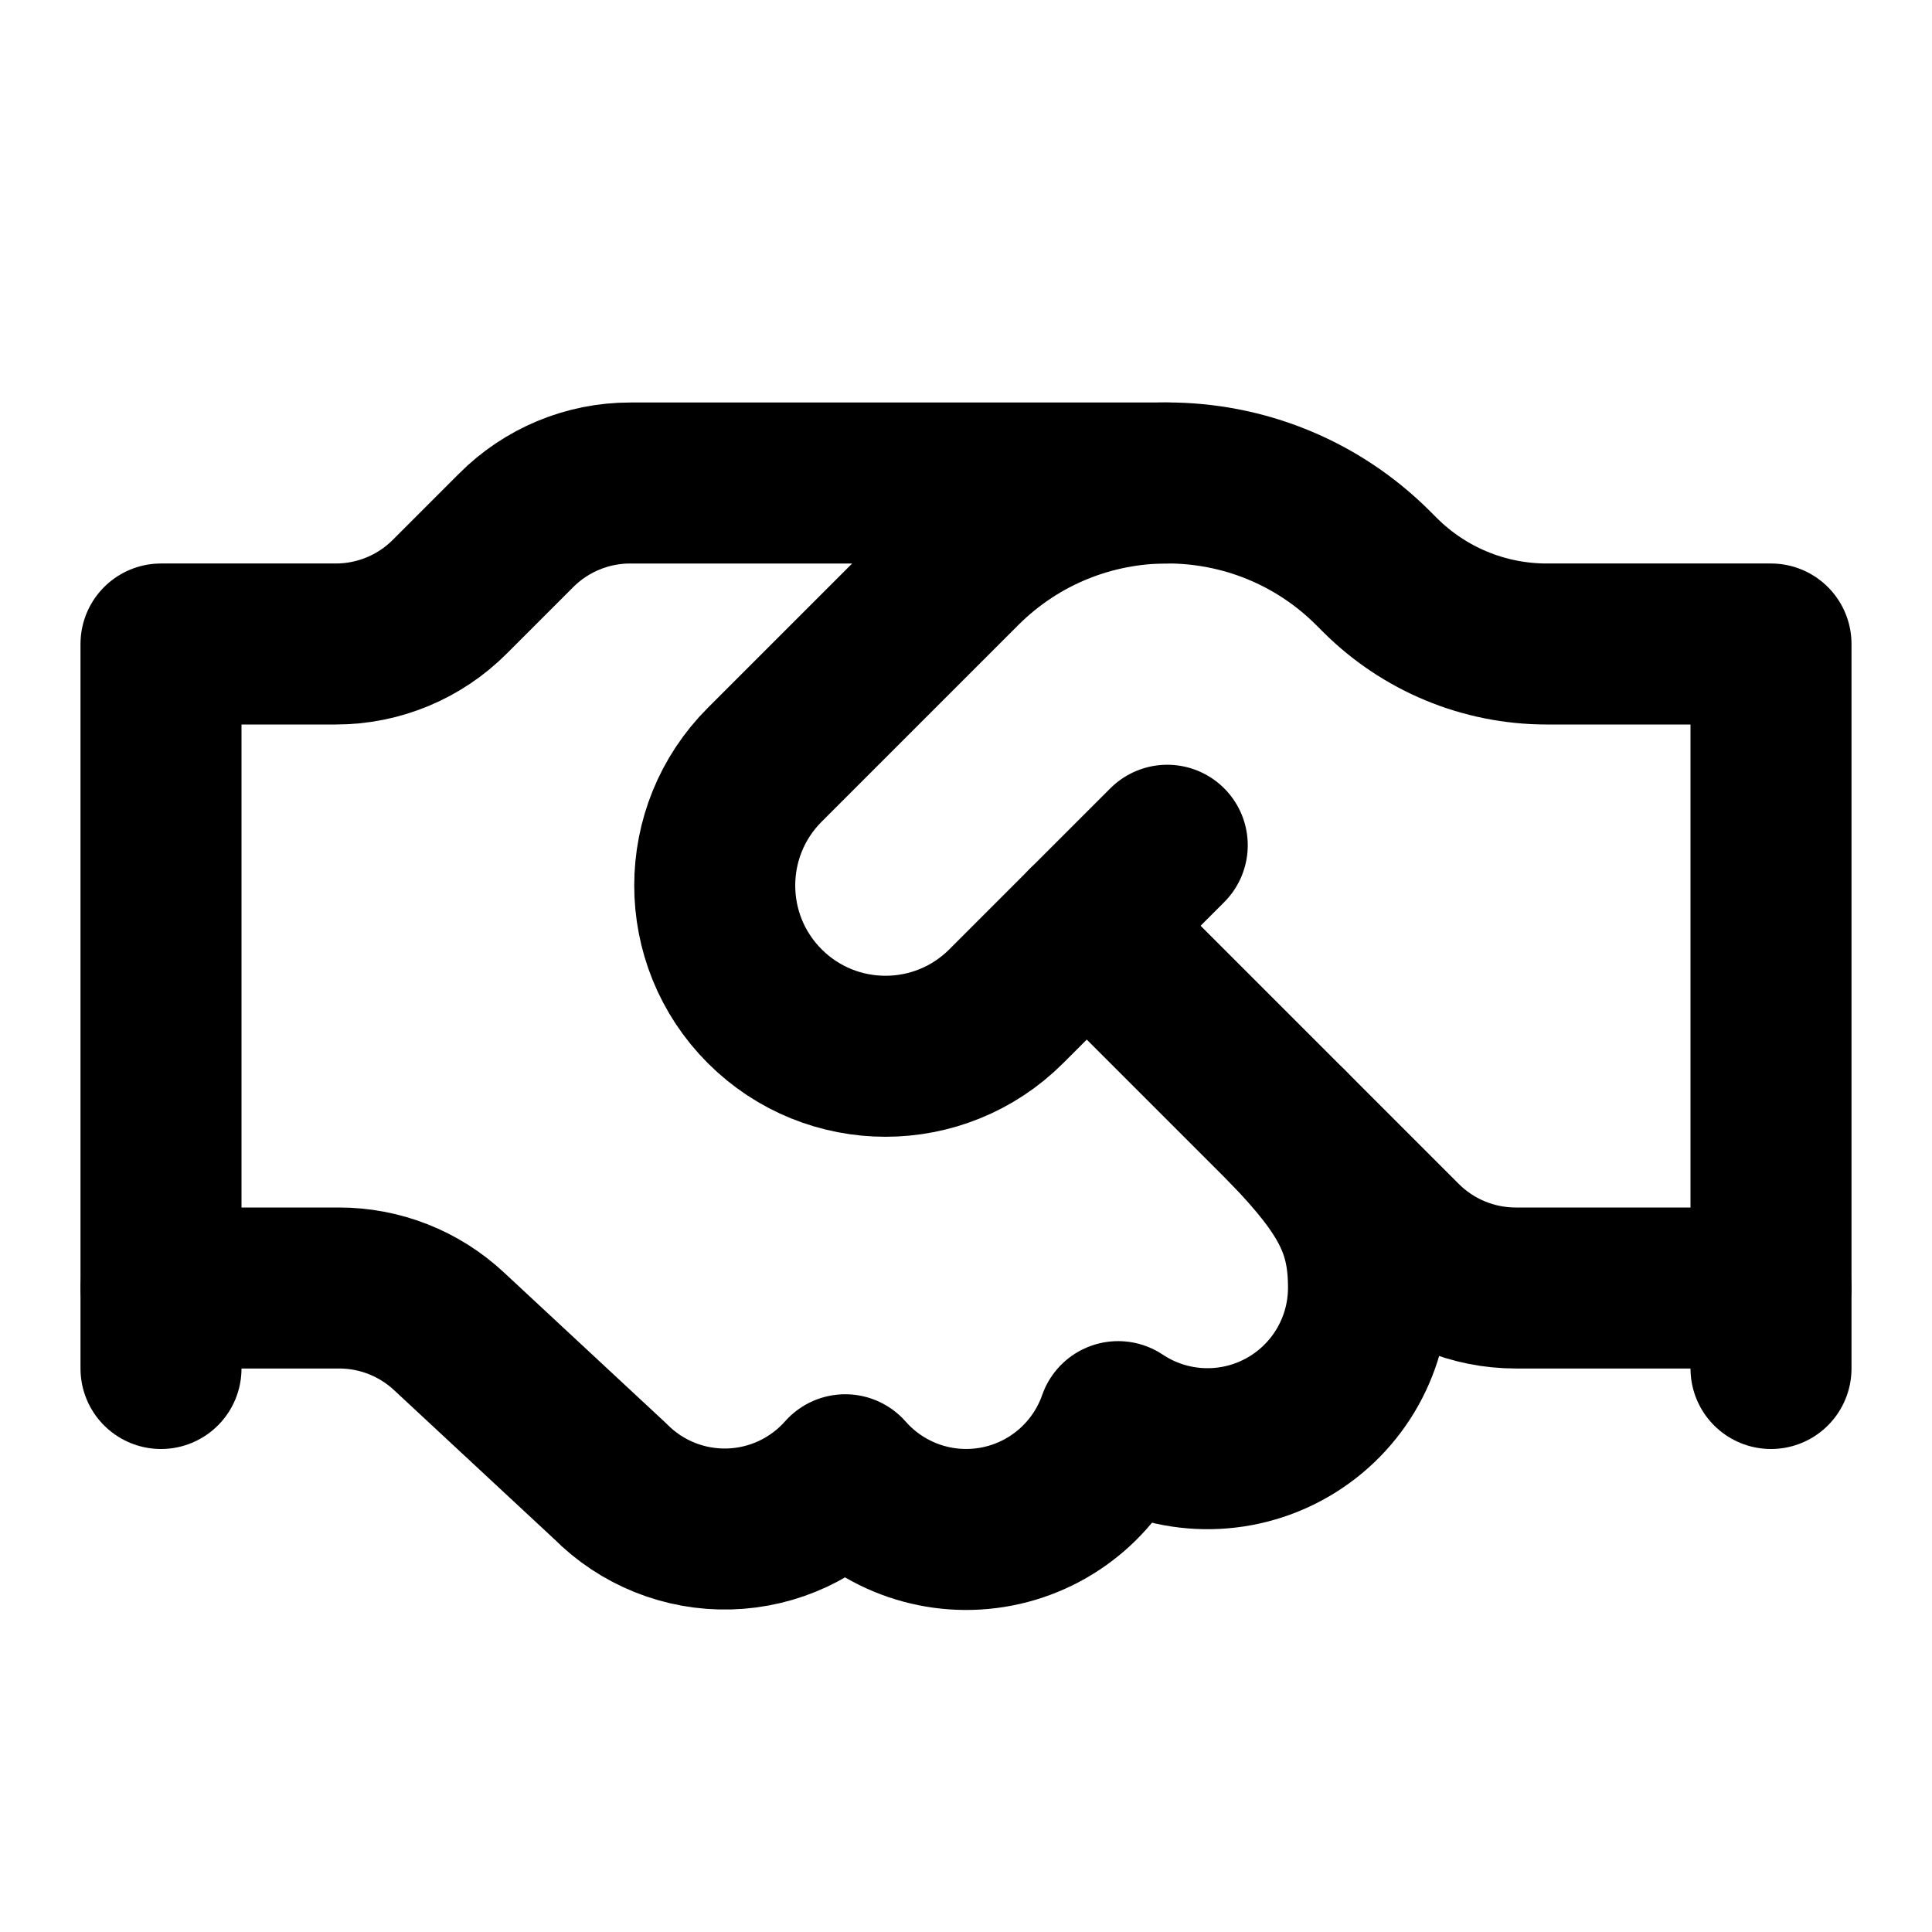
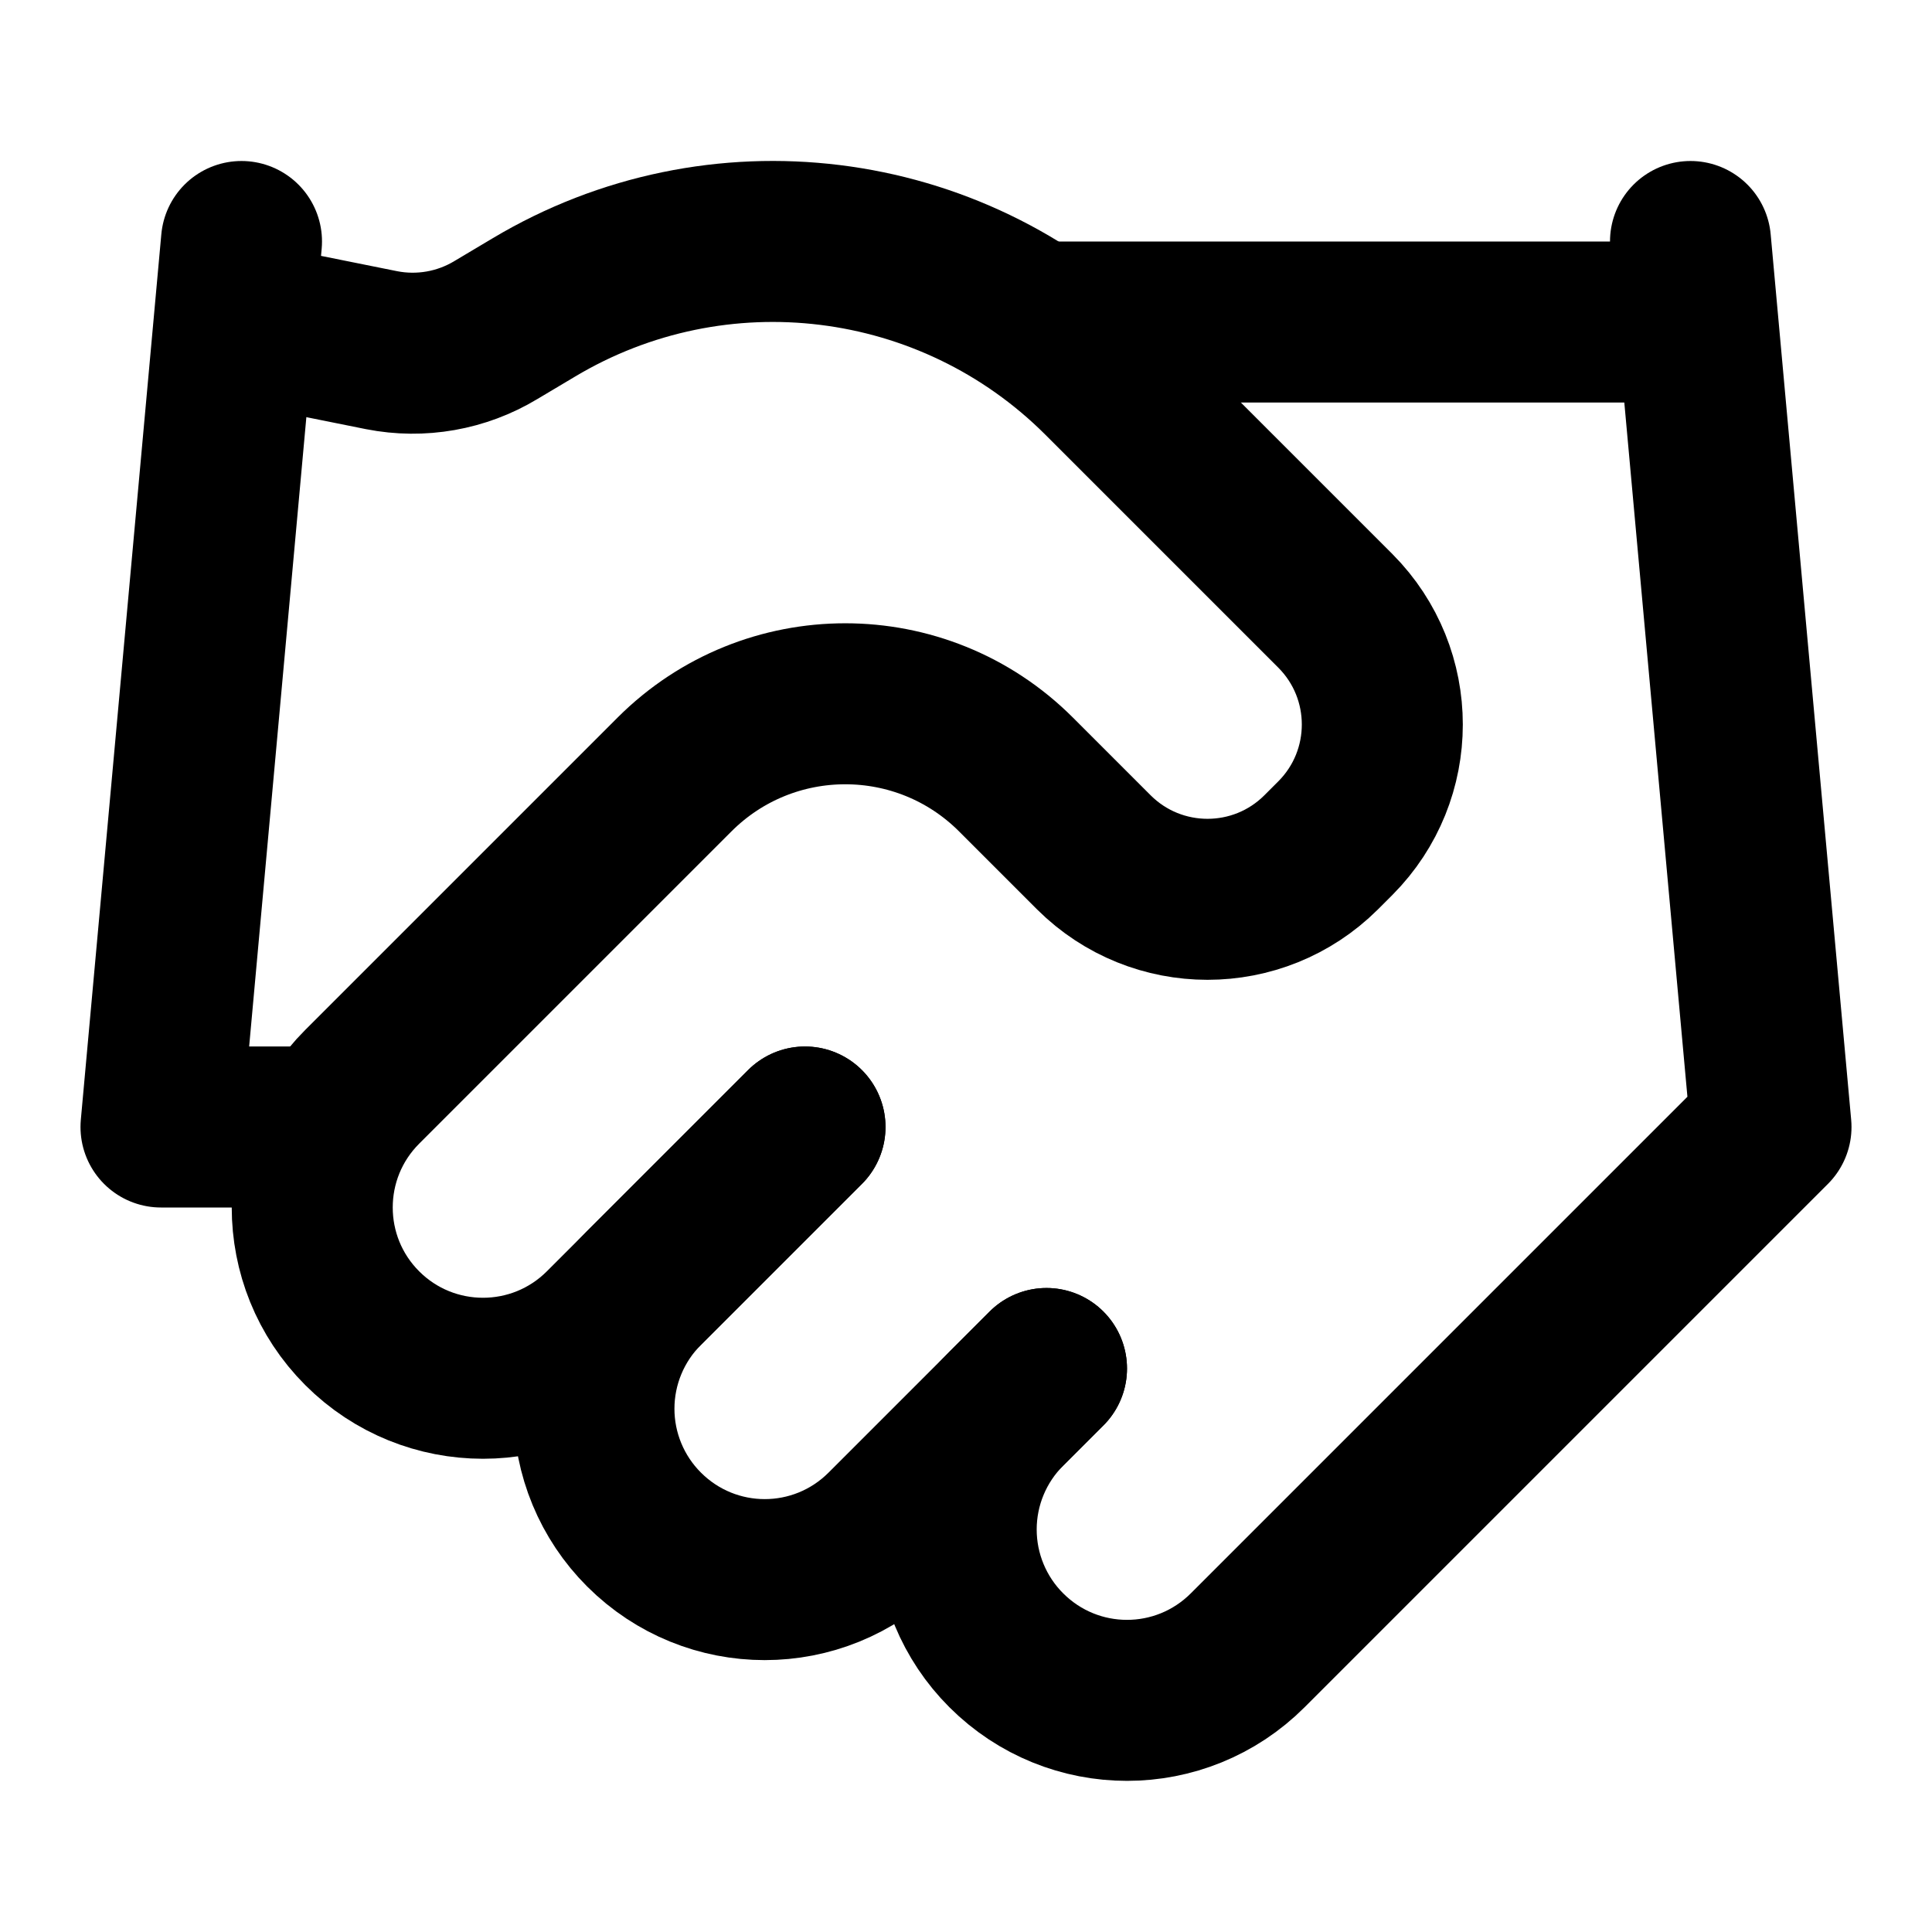
<svg xmlns="http://www.w3.org/2000/svg" width="24" height="24" viewBox="0 0 24 24" fill="none" stroke="currentColor" stroke-width="2" stroke-linecap="round" stroke-linejoin="round">
-   <path d="m14.5 10.5-2 2a2.12 2.12 0 1 1-3-3l2.44-2.44a3.62 3.62 0 0 1 5.12 0l.08.08a2.93 2.93 0 0 0 2.07.86H22v9" />
-   <path d="M14.5 6H7.83a2 2 0 0 0-1.42.59l-.82.82A2 2 0 0 1 4.17 8H2v9" />
-   <path d="M2 16h2.21a2 2 0 0 1 1.37.54l2 1.86a2 2 0 0 0 2.92-.08 2 2 0 0 0 3.39-.66A2 2 0 0 0 17 16c0-.74-.23-1.2-1-2" />
-   <path d="M22 16h-3.17a2 2 0 0 1-1.42-.59L13.5 11.5" />
+   <path d="m21 3 1 11-6.5 6.5c-.83.83-2.17.83-3 0v0a2.12 2.12 0 0 1 0-3l.5-.5" />
+   <path d="m13 17-2 2c-.83.83-2.17.83-3 0v0a2.12 2.12 0 0 1 0-3l2-2" />
+   <path d="m10 14-2.5 2.5a2.12 2.12 0 0 1-3-3l3.88-3.88a3 3 0 0 1 4.24 0l.97.97a2 2 0 0 0 2.82 0l.18-.18a2 2 0 0 0 0-2.82l-2.9-2.9a5.79 5.79 0 0 0-7.06-.87l-.47.28a2 2 0 0 1-1.42.25L3 4" />
+   <path d="M21 4h-8" />
+   <path d="M3 3 2 14h2" />
</svg>
